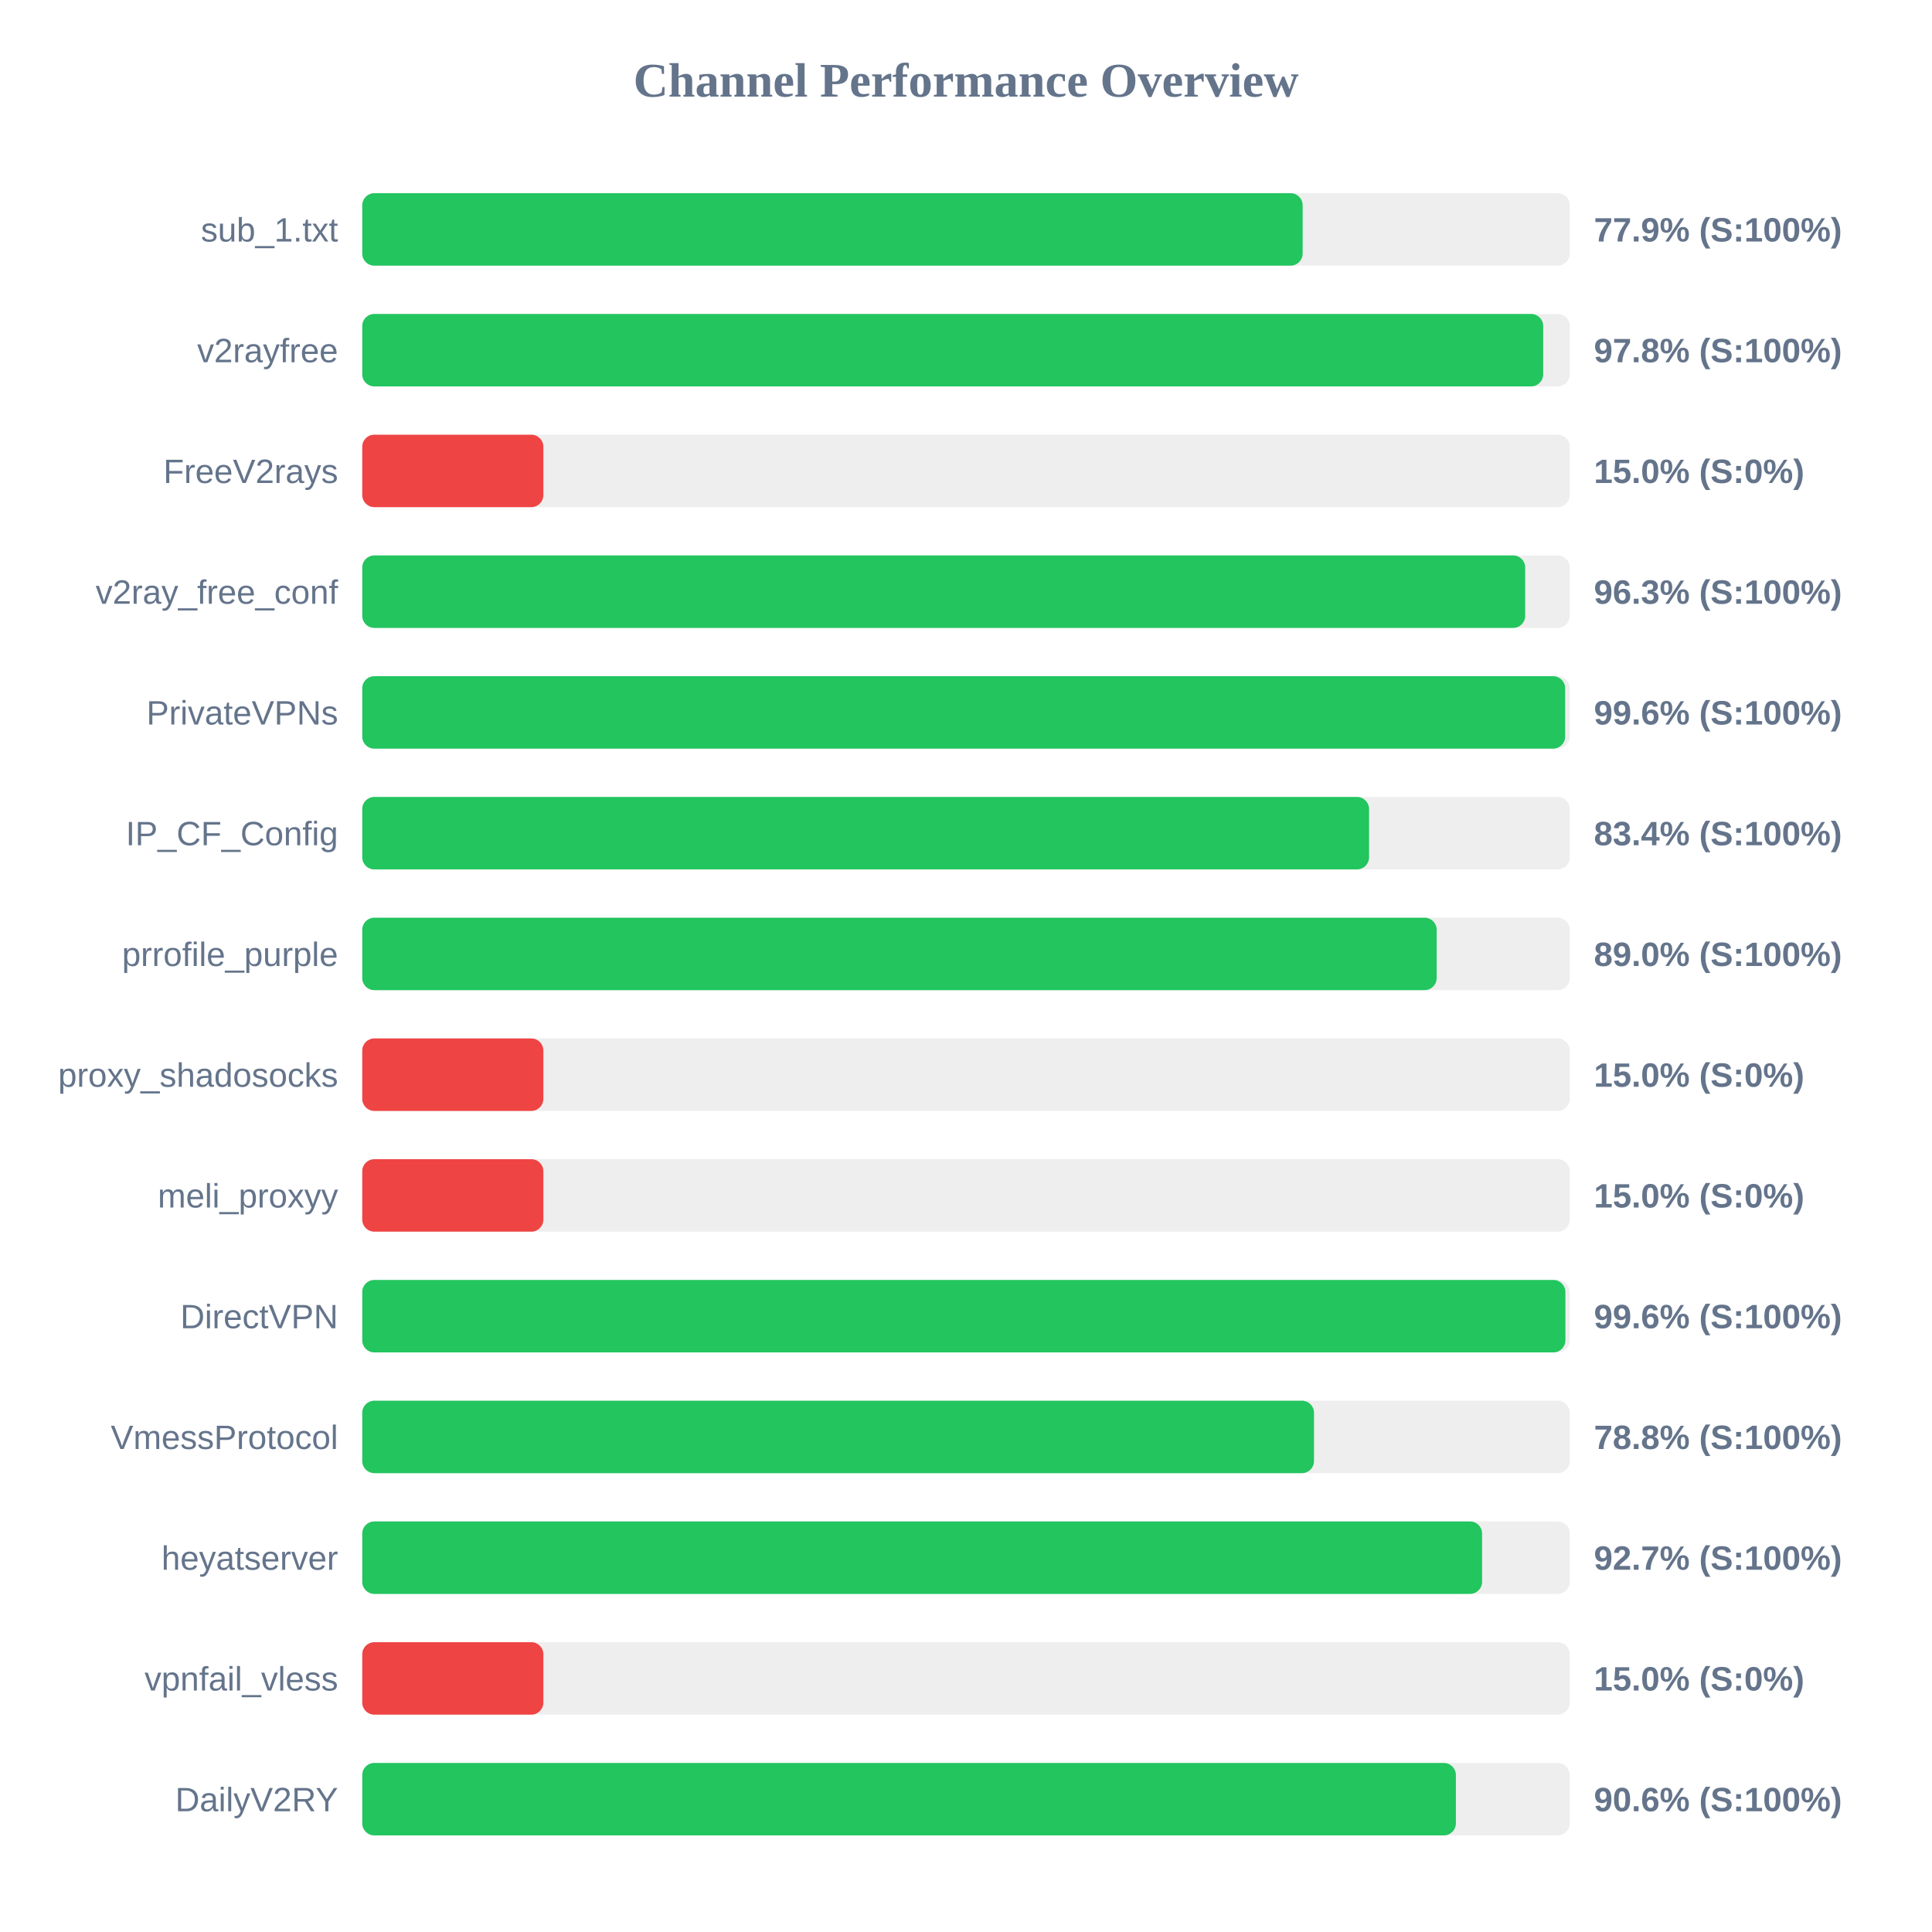
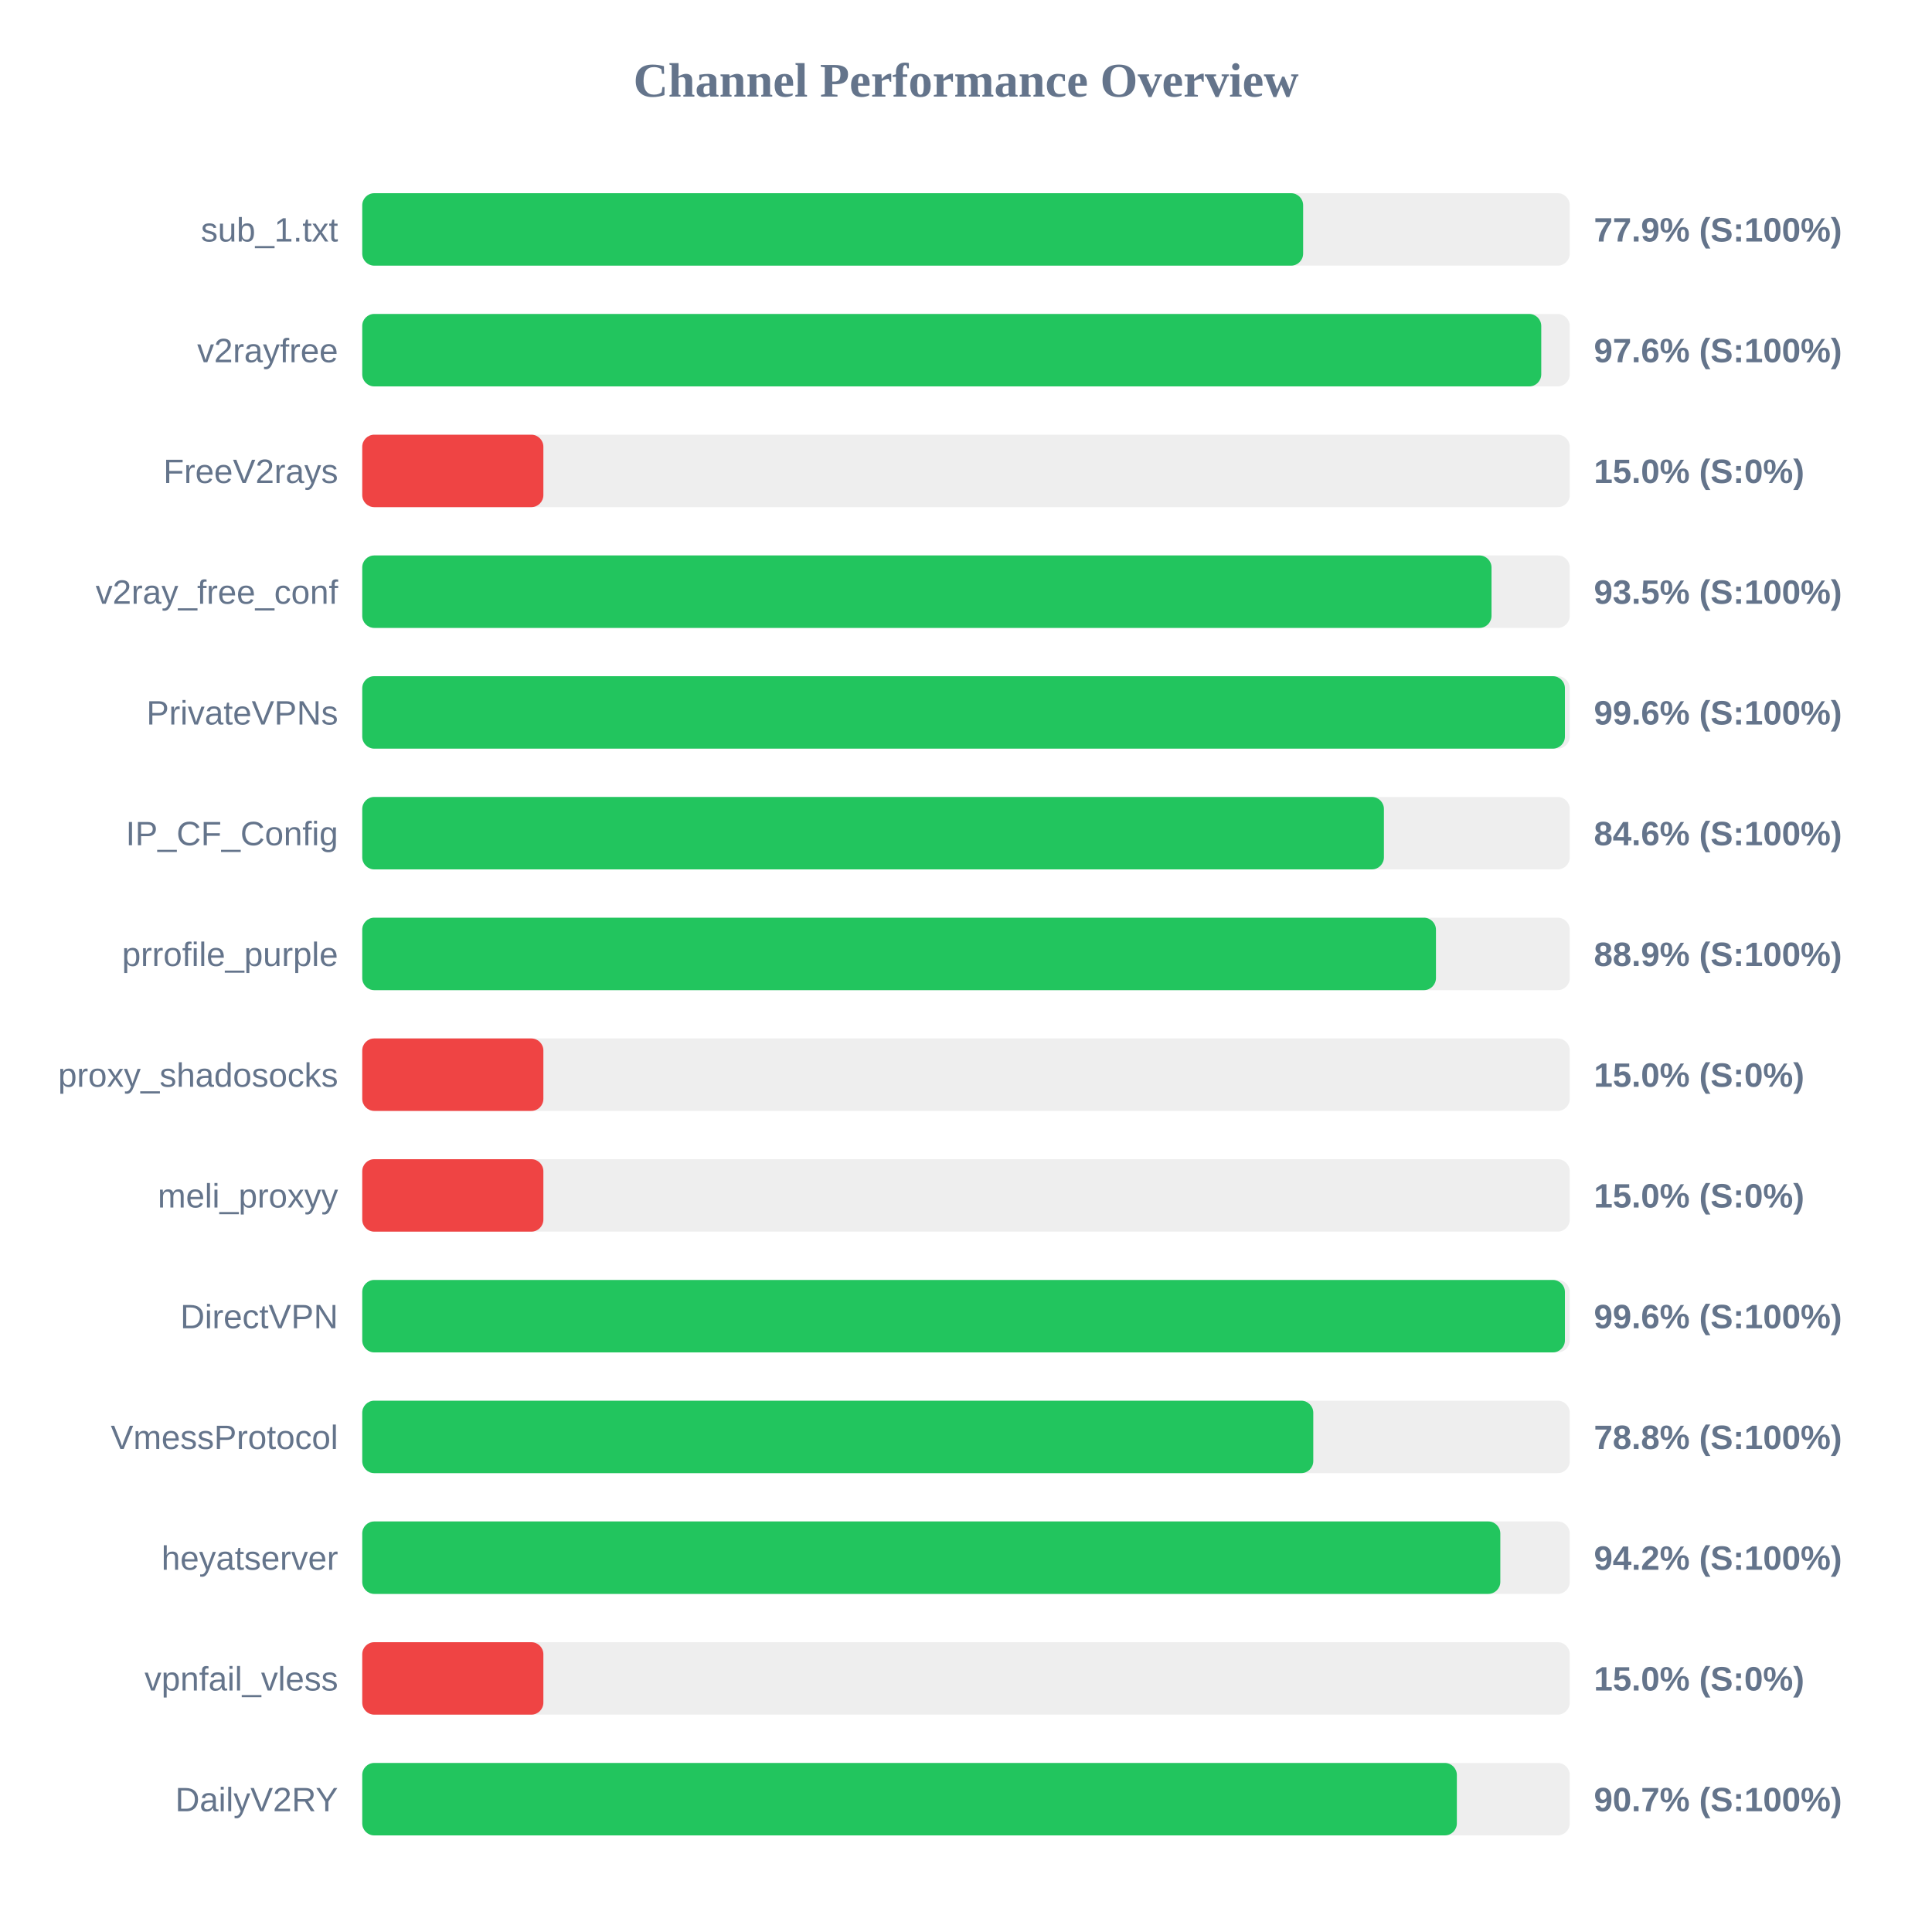
<svg xmlns="http://www.w3.org/2000/svg" width="800" height="800" version="1.1">
  <style>
        .row { font: 14px Arial; fill: #64748b; }
        .score { font: bold 14px Arial; fill: #64748b; }
    </style>
  <text x="400" y="40" text-anchor="middle" font-size="20px" font-weight="bold" fill="#64748b">Channel Performance Overview</text>
  <rect x="150" y="80" width="500" height="30" fill="#eee" rx="5" />
-   <rect x="150" y="80" width="389.4" height="30" fill="#22c55e" rx="5" />
+   <rect x="150" y="80" width="389.6" height="30" fill="#22c55e" rx="5" />
  <text x="140" y="100" text-anchor="end" class="row">sub_1.txt</text>
  <text x="660" y="100" text-anchor="start" class="score">77.9% (S:100%)</text>
  <rect x="150" y="130" width="500" height="30" fill="#eee" rx="5" />
-   <rect x="150" y="130" width="489.0" height="30" fill="#22c55e" rx="5" />
+   <rect x="150" y="130" width="488.2" height="30" fill="#22c55e" rx="5" />
  <text x="140" y="150" text-anchor="end" class="row">v2rayfree</text>
-   <text x="660" y="150" text-anchor="start" class="score">97.8% (S:100%)</text>
+   <text x="660" y="150" text-anchor="start" class="score">97.6% (S:100%)</text>
  <rect x="150" y="180" width="500" height="30" fill="#eee" rx="5" />
  <rect x="150" y="180" width="75.0" height="30" fill="#ef4444" rx="5" />
  <text x="140" y="200" text-anchor="end" class="row">FreeV2rays</text>
  <text x="660" y="200" text-anchor="start" class="score">15.0% (S:0%)</text>
  <rect x="150" y="230" width="500" height="30" fill="#eee" rx="5" />
-   <rect x="150" y="230" width="481.55" height="30" fill="#22c55e" rx="5" />
+   <rect x="150" y="230" width="467.6" height="30" fill="#22c55e" rx="5" />
  <text x="140" y="250" text-anchor="end" class="row">v2ray_free_conf</text>
-   <text x="660" y="250" text-anchor="start" class="score">96.3% (S:100%)</text>
+   <text x="660" y="250" text-anchor="start" class="score">93.5% (S:100%)</text>
  <rect x="150" y="280" width="500" height="30" fill="#eee" rx="5" />
-   <rect x="150" y="280" width="498.1" height="30" fill="#22c55e" rx="5" />
+   <rect x="150" y="280" width="498.0" height="30" fill="#22c55e" rx="5" />
  <text x="140" y="300" text-anchor="end" class="row">PrivateVPNs</text>
  <text x="660" y="300" text-anchor="start" class="score">99.6% (S:100%)</text>
  <rect x="150" y="330" width="500" height="30" fill="#eee" rx="5" />
-   <rect x="150" y="330" width="416.9" height="30" fill="#22c55e" rx="5" />
+   <rect x="150" y="330" width="423.05" height="30" fill="#22c55e" rx="5" />
  <text x="140" y="350" text-anchor="end" class="row">IP_CF_Config</text>
-   <text x="660" y="350" text-anchor="start" class="score">83.4% (S:100%)</text>
+   <text x="660" y="350" text-anchor="start" class="score">84.6% (S:100%)</text>
  <rect x="150" y="380" width="500" height="30" fill="#eee" rx="5" />
-   <rect x="150" y="380" width="444.9" height="30" fill="#22c55e" rx="5" />
+   <rect x="150" y="380" width="444.6" height="30" fill="#22c55e" rx="5" />
  <text x="140" y="400" text-anchor="end" class="row">prrofile_purple</text>
-   <text x="660" y="400" text-anchor="start" class="score">89.0% (S:100%)</text>
+   <text x="660" y="400" text-anchor="start" class="score">88.9% (S:100%)</text>
  <rect x="150" y="430" width="500" height="30" fill="#eee" rx="5" />
  <rect x="150" y="430" width="75.0" height="30" fill="#ef4444" rx="5" />
  <text x="140" y="450" text-anchor="end" class="row">proxy_shadosocks</text>
  <text x="660" y="450" text-anchor="start" class="score">15.0% (S:0%)</text>
  <rect x="150" y="480" width="500" height="30" fill="#eee" rx="5" />
  <rect x="150" y="480" width="75.0" height="30" fill="#ef4444" rx="5" />
  <text x="140" y="500" text-anchor="end" class="row">meli_proxyy</text>
  <text x="660" y="500" text-anchor="start" class="score">15.0% (S:0%)</text>
  <rect x="150" y="530" width="500" height="30" fill="#eee" rx="5" />
-   <rect x="150" y="530" width="498.2" height="30" fill="#22c55e" rx="5" />
+   <rect x="150" y="530" width="498.0" height="30" fill="#22c55e" rx="5" />
  <text x="140" y="550" text-anchor="end" class="row">DirectVPN</text>
  <text x="660" y="550" text-anchor="start" class="score">99.6% (S:100%)</text>
  <rect x="150" y="580" width="500" height="30" fill="#eee" rx="5" />
-   <rect x="150" y="580" width="394.1" height="30" fill="#22c55e" rx="5" />
+   <rect x="150" y="580" width="393.8" height="30" fill="#22c55e" rx="5" />
  <text x="140" y="600" text-anchor="end" class="row">VmessProtocol</text>
  <text x="660" y="600" text-anchor="start" class="score">78.8% (S:100%)</text>
  <rect x="150" y="630" width="500" height="30" fill="#eee" rx="5" />
-   <rect x="150" y="630" width="463.7" height="30" fill="#22c55e" rx="5" />
+   <rect x="150" y="630" width="471.25" height="30" fill="#22c55e" rx="5" />
  <text x="140" y="650" text-anchor="end" class="row">heyatserver</text>
-   <text x="660" y="650" text-anchor="start" class="score">92.7% (S:100%)</text>
+   <text x="660" y="650" text-anchor="start" class="score">94.2% (S:100%)</text>
  <rect x="150" y="680" width="500" height="30" fill="#eee" rx="5" />
  <rect x="150" y="680" width="75.0" height="30" fill="#ef4444" rx="5" />
  <text x="140" y="700" text-anchor="end" class="row">vpnfail_vless</text>
  <text x="660" y="700" text-anchor="start" class="score">15.0% (S:0%)</text>
  <rect x="150" y="730" width="500" height="30" fill="#eee" rx="5" />
-   <rect x="150" y="730" width="452.85" height="30" fill="#22c55e" rx="5" />
+   <rect x="150" y="730" width="453.25" height="30" fill="#22c55e" rx="5" />
  <text x="140" y="750" text-anchor="end" class="row">DailyV2RY</text>
-   <text x="660" y="750" text-anchor="start" class="score">90.6% (S:100%)</text>
+   <text x="660" y="750" text-anchor="start" class="score">90.7% (S:100%)</text>
</svg>
